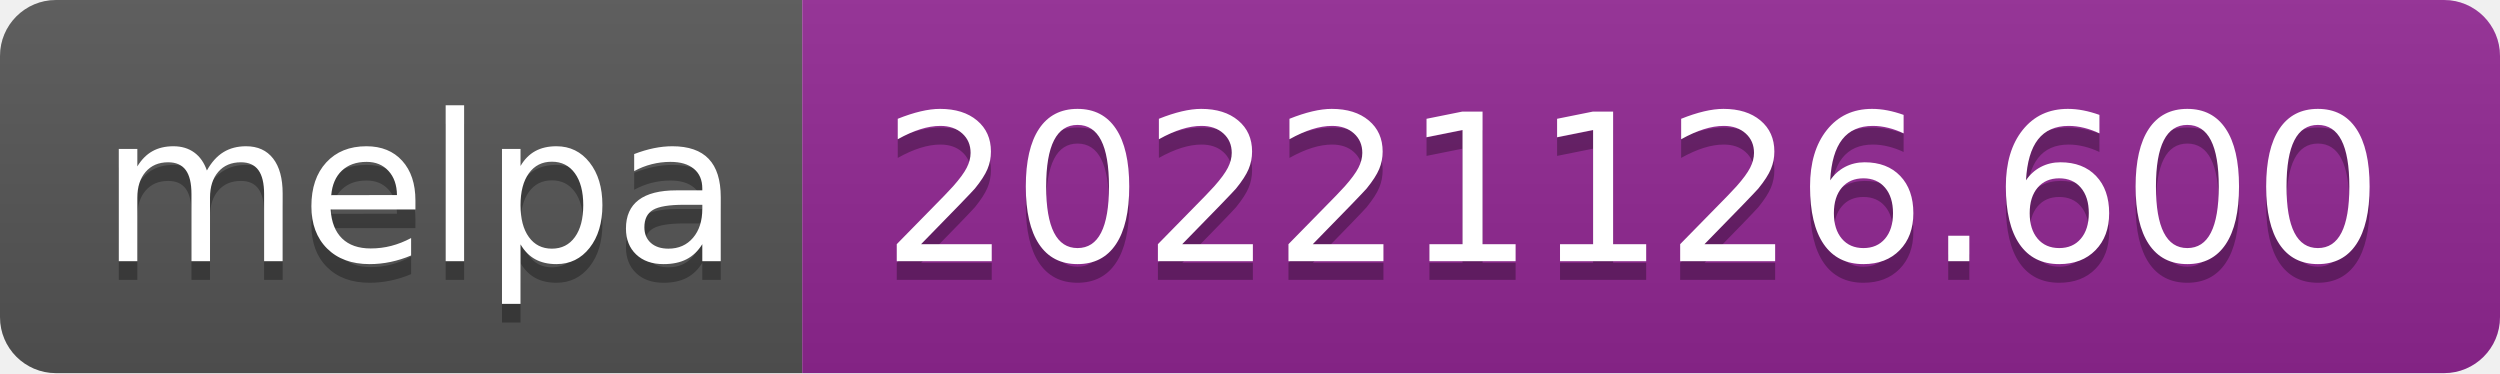
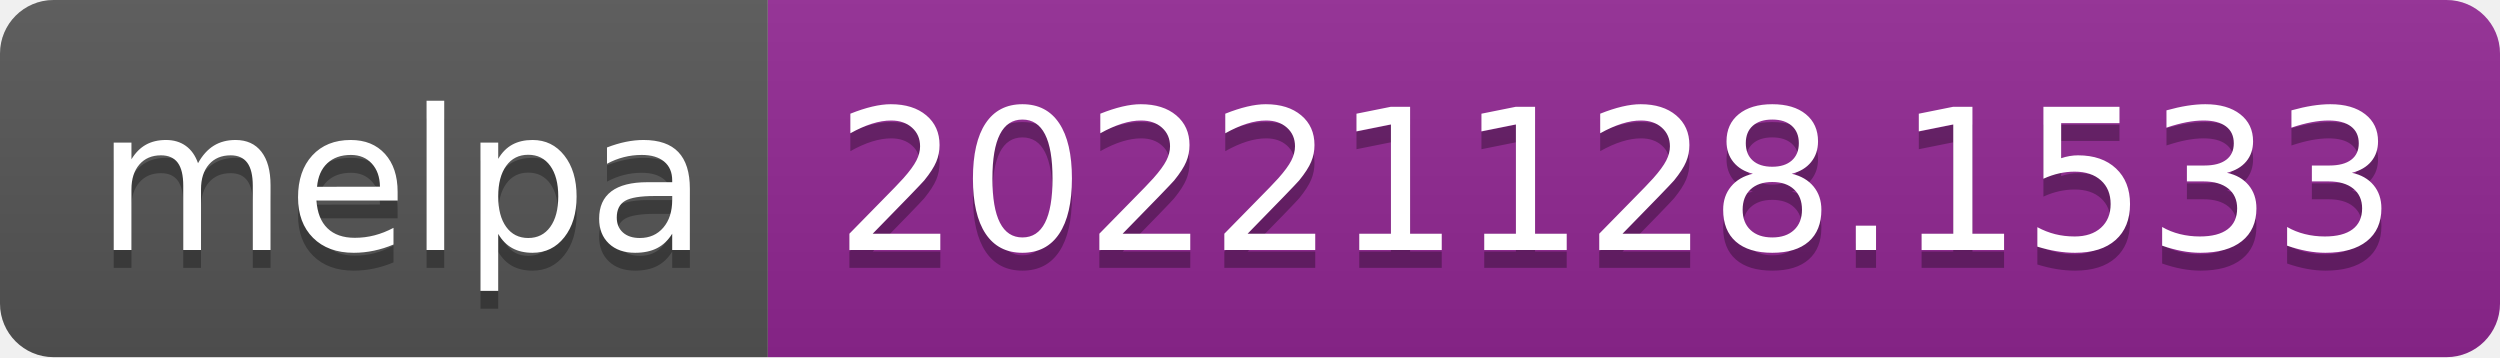
- <svg xmlns="http://www.w3.org/2000/svg" width="134" height="20" role="img" aria-label="melpa: 20221126.600">
+ <svg xmlns="http://www.w3.org/2000/svg" width="140" height="20" role="img" aria-label="melpa: 20221128.1533">
  <linearGradient id="s" x2="0" y2="100%">
    <stop offset="0" stop-color="#bbb" stop-opacity=".1" />
    <stop offset="1" stop-opacity=".1" />
  </linearGradient>
  <clipPath id="r">
-     <rect width="134" height="20" rx="3" fill="#fff" />
+     <rect width="140" height="20" rx="3" fill="#fff" />
  </clipPath>
  <g clip-path="url(#r)">
    <rect width="43" height="20" fill="#555" />
-     <rect x="43" width="91" height="20" fill="#922793" />
-     <rect width="134" height="20" fill="url(#s)" />
+     <rect x="43" width="97" height="20" fill="#922793" />
+     <rect width="140" height="20" fill="url(#s)" />
  </g>
  <g fill="#fff" text-anchor="middle" font-family="Verdana,Geneva,DejaVu Sans,sans-serif" text-rendering="geometricPrecision" font-size="110">
    <text aria-hidden="true" x="225" y="150" fill="#010101" fill-opacity=".3" transform="scale(.1)" textLength="330">melpa</text>
    <text x="225" y="140" transform="scale(.1)" fill="#fff" textLength="330">melpa</text>
-     <text aria-hidden="true" x="875" y="150" fill="#010101" fill-opacity=".3" transform="scale(.1)" textLength="810">20221126.600</text>
-     <text x="875" y="140" transform="scale(.1)" fill="#fff" textLength="810">20221126.600</text>
+     <text aria-hidden="true" x="905" y="150" fill="#010101" fill-opacity=".3" transform="scale(.1)" textLength="870">20221128.1533</text>
+     <text x="905" y="140" transform="scale(.1)" fill="#fff" textLength="870">20221128.1533</text>
  </g>
</svg>
